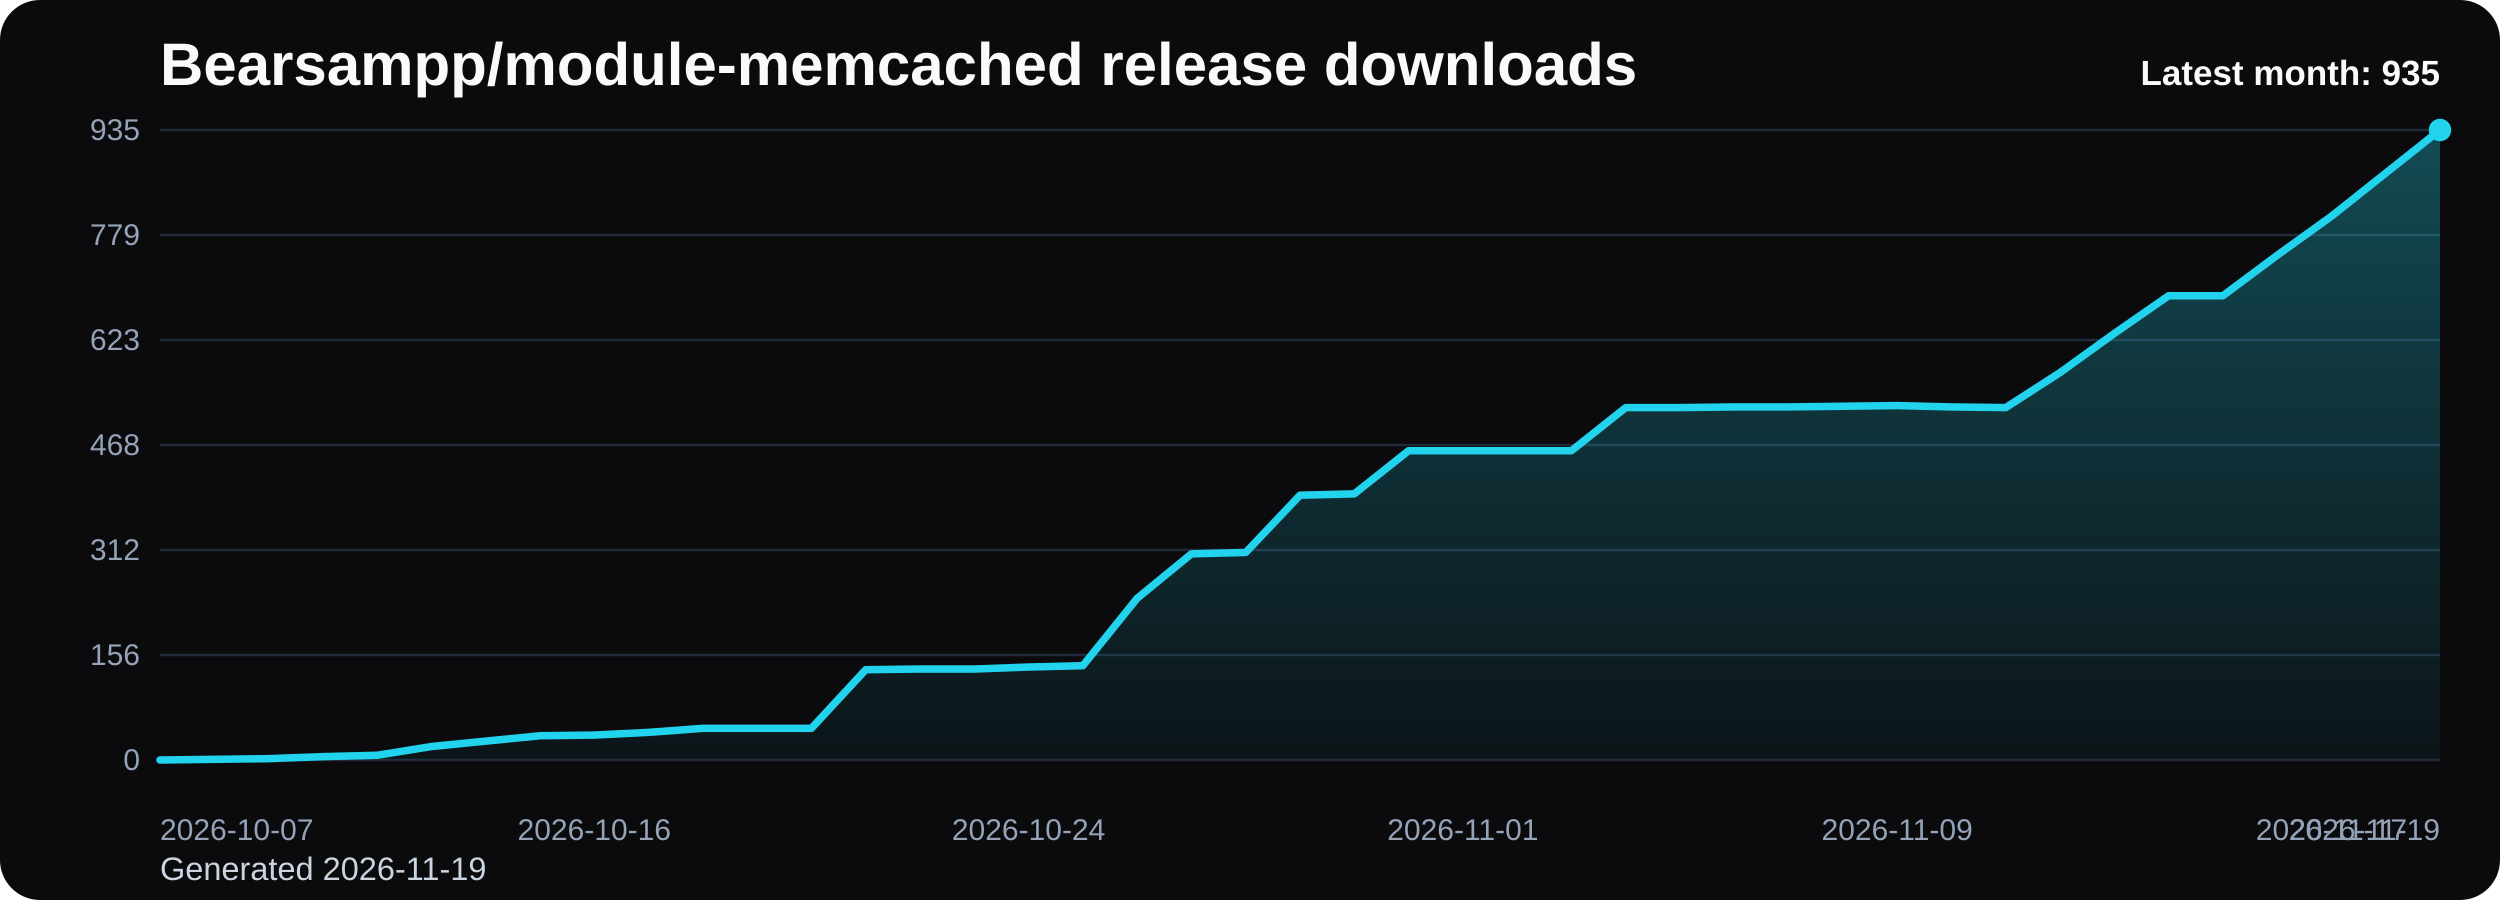
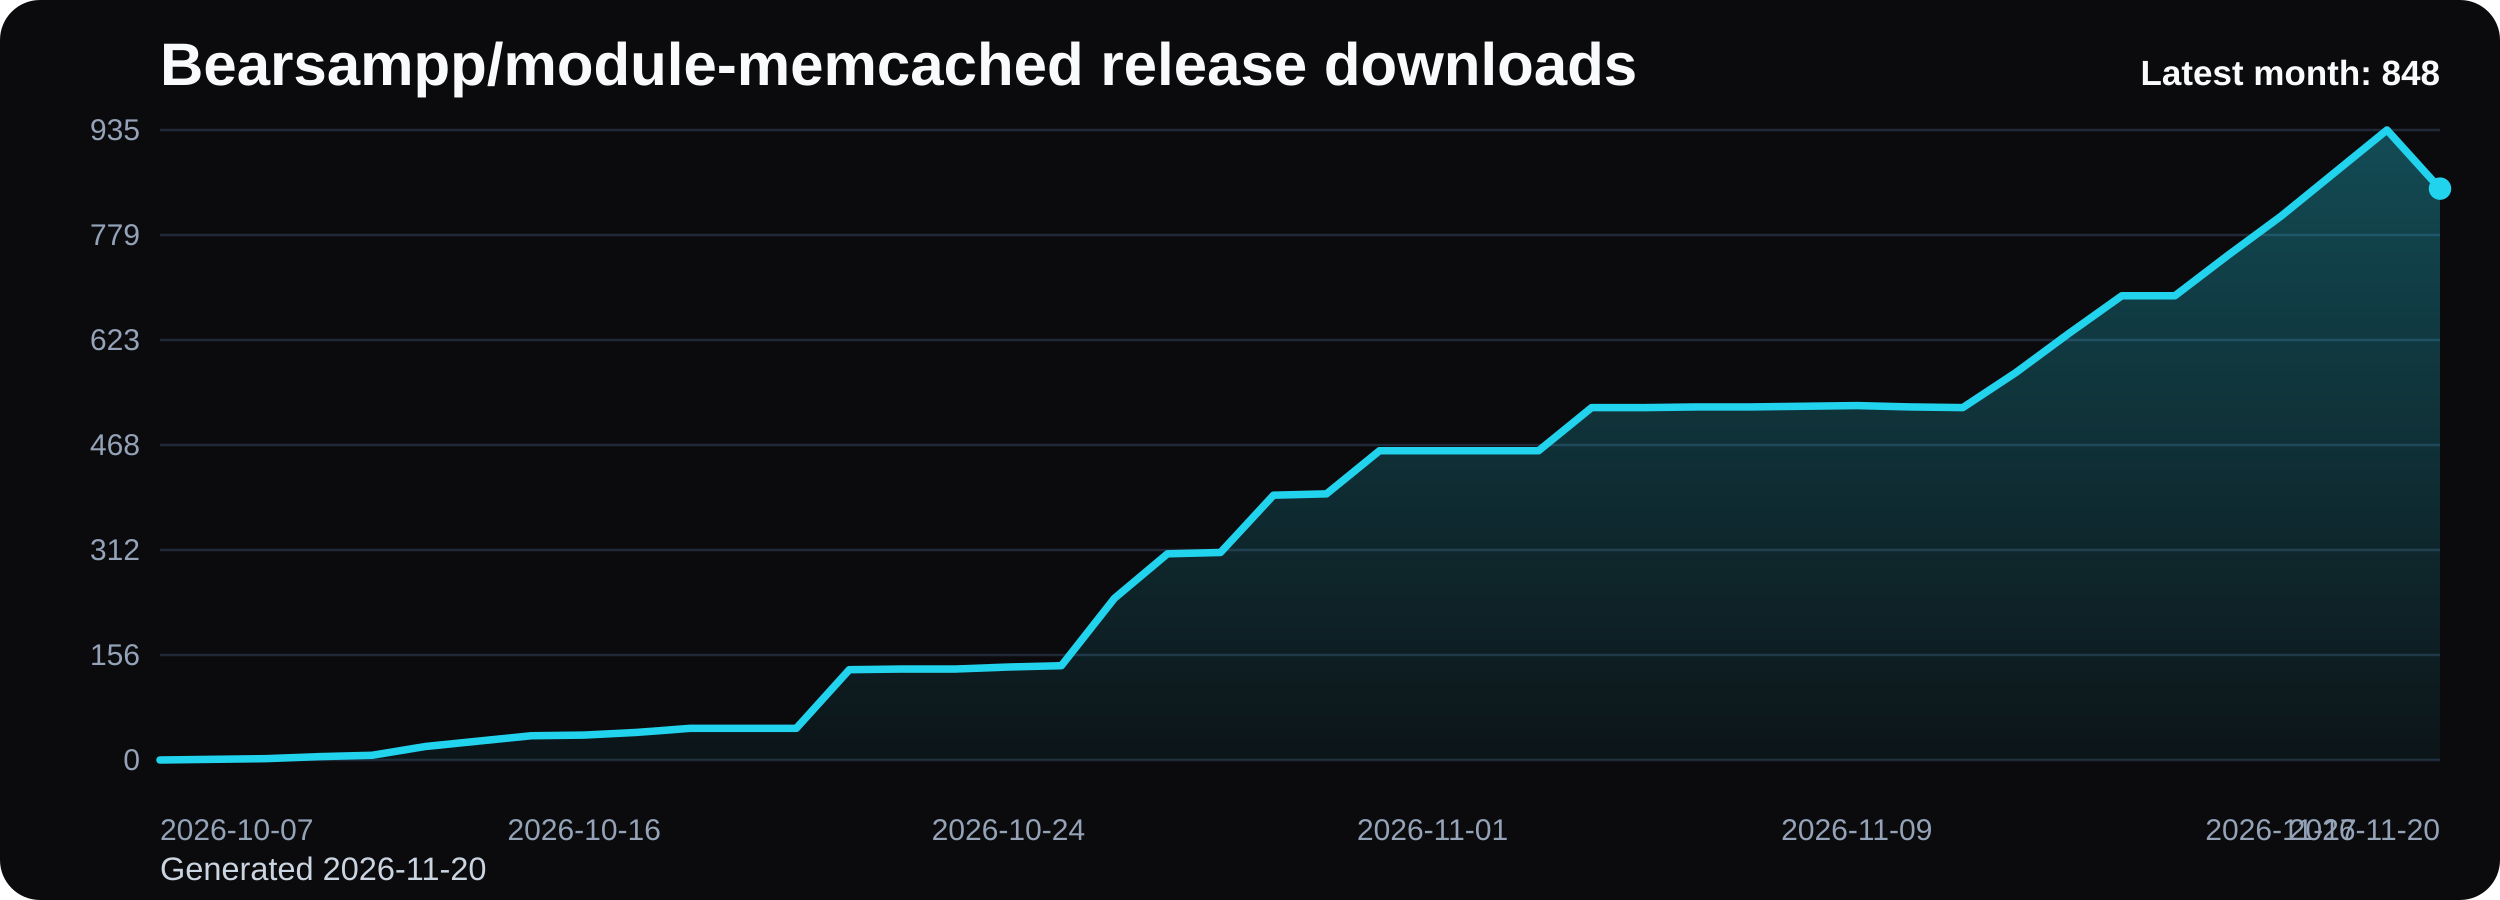
<svg xmlns="http://www.w3.org/2000/svg" viewBox="0 0 1000 360" role="img" aria-label="Bearsampp/module-memcached release downloads chart">
  <defs>
    <linearGradient id="fill-monthly-black" x1="0" y1="0" x2="0" y2="1">
      <stop offset="0%" stop-color="#22d3ee" stop-opacity="0.32" />
      <stop offset="100%" stop-color="#22d3ee" stop-opacity="0.05" />
    </linearGradient>
    <style>
      .bg { fill: #0b0b0d; }
      .title { font: 700 24px Arial, sans-serif; fill: #f8fafc; }
      .sub { font: 400 13px Arial, sans-serif; fill: #cbd5e1; }
      .grid { stroke: #1f2937; stroke-width: 1; }
      .axis { font: 400 12px Arial, sans-serif; fill: #94a3b8; }
      .line { fill: none; stroke: #22d3ee; stroke-width: 3; stroke-linecap: round; stroke-linejoin: round; }
      .dot { fill: #22d3ee; }
      .value { font: 600 11px Arial, sans-serif; fill: #cbd5e1; }
      .latest { font: 700 14px Arial, sans-serif; fill: #f8fafc; }
    </style>
  </defs>
  <rect class="bg" x="0" y="0" width="1000" height="360" rx="16" />
  <text class="title" x="64" y="34">Bearsampp/module-memcached release downloads</text>
-   <text class="sub" x="64" y="352">Generated 2026-11-19</text>
+   <text class="sub" x="64" y="352">Generated 2026-11-20</text>
  <line x1="64" y1="52.00" x2="976" y2="52.00" class="grid" />
  <text x="56" y="56.00" text-anchor="end" class="axis">935</text>
  <line x1="64" y1="94.00" x2="976" y2="94.00" class="grid" />
  <text x="56" y="98.00" text-anchor="end" class="axis">779</text>
  <line x1="64" y1="136.00" x2="976" y2="136.00" class="grid" />
  <text x="56" y="140.00" text-anchor="end" class="axis">623</text>
  <line x1="64" y1="178.00" x2="976" y2="178.00" class="grid" />
  <text x="56" y="182.00" text-anchor="end" class="axis">468</text>
  <line x1="64" y1="220.00" x2="976" y2="220.00" class="grid" />
  <text x="56" y="224.00" text-anchor="end" class="axis">312</text>
  <line x1="64" y1="262.00" x2="976" y2="262.00" class="grid" />
  <text x="56" y="266.00" text-anchor="end" class="axis">156</text>
  <line x1="64" y1="304.00" x2="976" y2="304.00" class="grid" />
  <text x="56" y="308.00" text-anchor="end" class="axis">0</text>
-   <path d="M 64.00 304 L 64.00 304.00 L 85.71 303.73 L 107.43 303.46 L 129.14 302.65 L 150.86 302.11 L 172.57 298.61 L 194.29 296.45 L 216.00 294.30 L 237.71 294.03 L 259.43 292.95 L 281.14 291.33 L 302.86 291.33 L 324.57 291.33 L 346.29 267.88 L 368.00 267.61 L 389.71 267.61 L 411.43 266.81 L 433.14 266.27 L 454.86 239.32 L 476.57 221.53 L 498.29 220.99 L 520.00 198.08 L 541.71 197.54 L 563.43 180.29 L 585.14 180.29 L 606.86 180.29 L 628.57 180.29 L 650.29 163.04 L 672.00 163.04 L 693.71 162.77 L 715.43 162.77 L 737.14 162.50 L 758.86 162.23 L 780.57 162.77 L 802.29 163.04 L 824.00 149.03 L 845.71 133.39 L 867.43 118.30 L 889.14 118.30 L 910.86 102.13 L 932.57 86.50 L 954.29 69.25 L 976.00 52.00 L 976.00 304 Z" fill="url(#fill-monthly-black)" />
-   <polyline class="line" points="64.00,304.00 85.71,303.73 107.43,303.46 129.14,302.65 150.86,302.11 172.57,298.61 194.29,296.45 216.00,294.30 237.71,294.03 259.43,292.95 281.14,291.33 302.86,291.33 324.57,291.33 346.29,267.88 368.00,267.61 389.71,267.61 411.43,266.81 433.14,266.27 454.86,239.32 476.57,221.53 498.29,220.99 520.00,198.08 541.71,197.54 563.43,180.29 585.14,180.29 606.86,180.29 628.57,180.29 650.29,163.04 672.00,163.04 693.71,162.77 715.43,162.77 737.14,162.50 758.86,162.23 780.57,162.77 802.29,163.04 824.00,149.03 845.71,133.39 867.43,118.30 889.14,118.30 910.86,102.13 932.57,86.50 954.29,69.25 976.00,52.00" />
-   <circle class="dot" cx="976.00" cy="52.00" r="4.5" />
+   <path d="M 64.00 304 L 64.00 304.00 L 85.21 303.73 L 106.42 303.46 L 127.63 302.65 L 148.84 302.11 L 170.05 298.61 L 191.26 296.45 L 212.47 294.30 L 233.67 294.03 L 254.88 292.95 L 276.09 291.33 L 297.30 291.33 L 318.51 291.33 L 339.72 267.88 L 360.93 267.61 L 382.14 267.61 L 403.35 266.81 L 424.56 266.27 L 445.77 239.32 L 466.98 221.53 L 488.19 220.99 L 509.40 198.08 L 530.60 197.54 L 551.81 180.29 L 573.02 180.29 L 594.23 180.29 L 615.44 180.29 L 636.65 163.04 L 657.86 163.04 L 679.07 162.77 L 700.28 162.77 L 721.49 162.50 L 742.70 162.23 L 763.91 162.77 L 785.12 163.04 L 806.33 149.03 L 827.53 133.39 L 848.74 118.30 L 869.95 118.30 L 891.16 102.13 L 912.37 86.50 L 933.58 69.25 L 954.79 52.00 L 976.00 75.45 L 976.00 304 Z" fill="url(#fill-monthly-black)" />
+   <polyline class="line" points="64.00,304.00 85.21,303.73 106.42,303.46 127.63,302.65 148.84,302.11 170.05,298.61 191.26,296.45 212.47,294.30 233.67,294.03 254.88,292.95 276.09,291.33 297.30,291.33 318.51,291.33 339.72,267.88 360.93,267.61 382.14,267.61 403.35,266.81 424.56,266.27 445.77,239.32 466.98,221.53 488.19,220.99 509.40,198.08 530.60,197.54 551.81,180.29 573.02,180.29 594.23,180.29 615.44,180.29 636.65,163.04 657.86,163.04 679.07,162.77 700.28,162.77 721.49,162.50 742.70,162.23 763.91,162.77 785.12,163.04 806.33,149.03 827.53,133.39 848.74,118.30 869.95,118.30 891.16,102.13 912.37,86.50 933.58,69.25 954.79,52.00 976.00,75.45" />
+   <circle class="dot" cx="976.00" cy="75.45" r="4.5" />
  <text class="axis" x="64.00" y="336" text-anchor="start">2026-10-07</text>
-   <text class="axis" x="237.71" y="336" text-anchor="middle">2026-10-16</text>
-   <text class="axis" x="411.43" y="336" text-anchor="middle">2026-10-24</text>
-   <text class="axis" x="585.14" y="336" text-anchor="middle">2026-11-01</text>
-   <text class="axis" x="758.86" y="336" text-anchor="middle">2026-11-09</text>
-   <text class="axis" x="932.57" y="336" text-anchor="middle">2026-11-17</text>
-   <text class="axis" x="976.00" y="336" text-anchor="end">2026-11-19</text>
-   <text class="latest" x="976" y="34" text-anchor="end">Latest month: 935</text>
+   <text class="axis" x="233.67" y="336" text-anchor="middle">2026-10-16</text>
+   <text class="axis" x="403.35" y="336" text-anchor="middle">2026-10-24</text>
+   <text class="axis" x="573.02" y="336" text-anchor="middle">2026-11-01</text>
+   <text class="axis" x="742.70" y="336" text-anchor="middle">2026-11-09</text>
+   <text class="axis" x="912.37" y="336" text-anchor="middle">2026-11-17</text>
+   <text class="axis" x="976.00" y="336" text-anchor="end">2026-11-20</text>
+   <text class="latest" x="976" y="34" text-anchor="end">Latest month: 848</text>
</svg>
